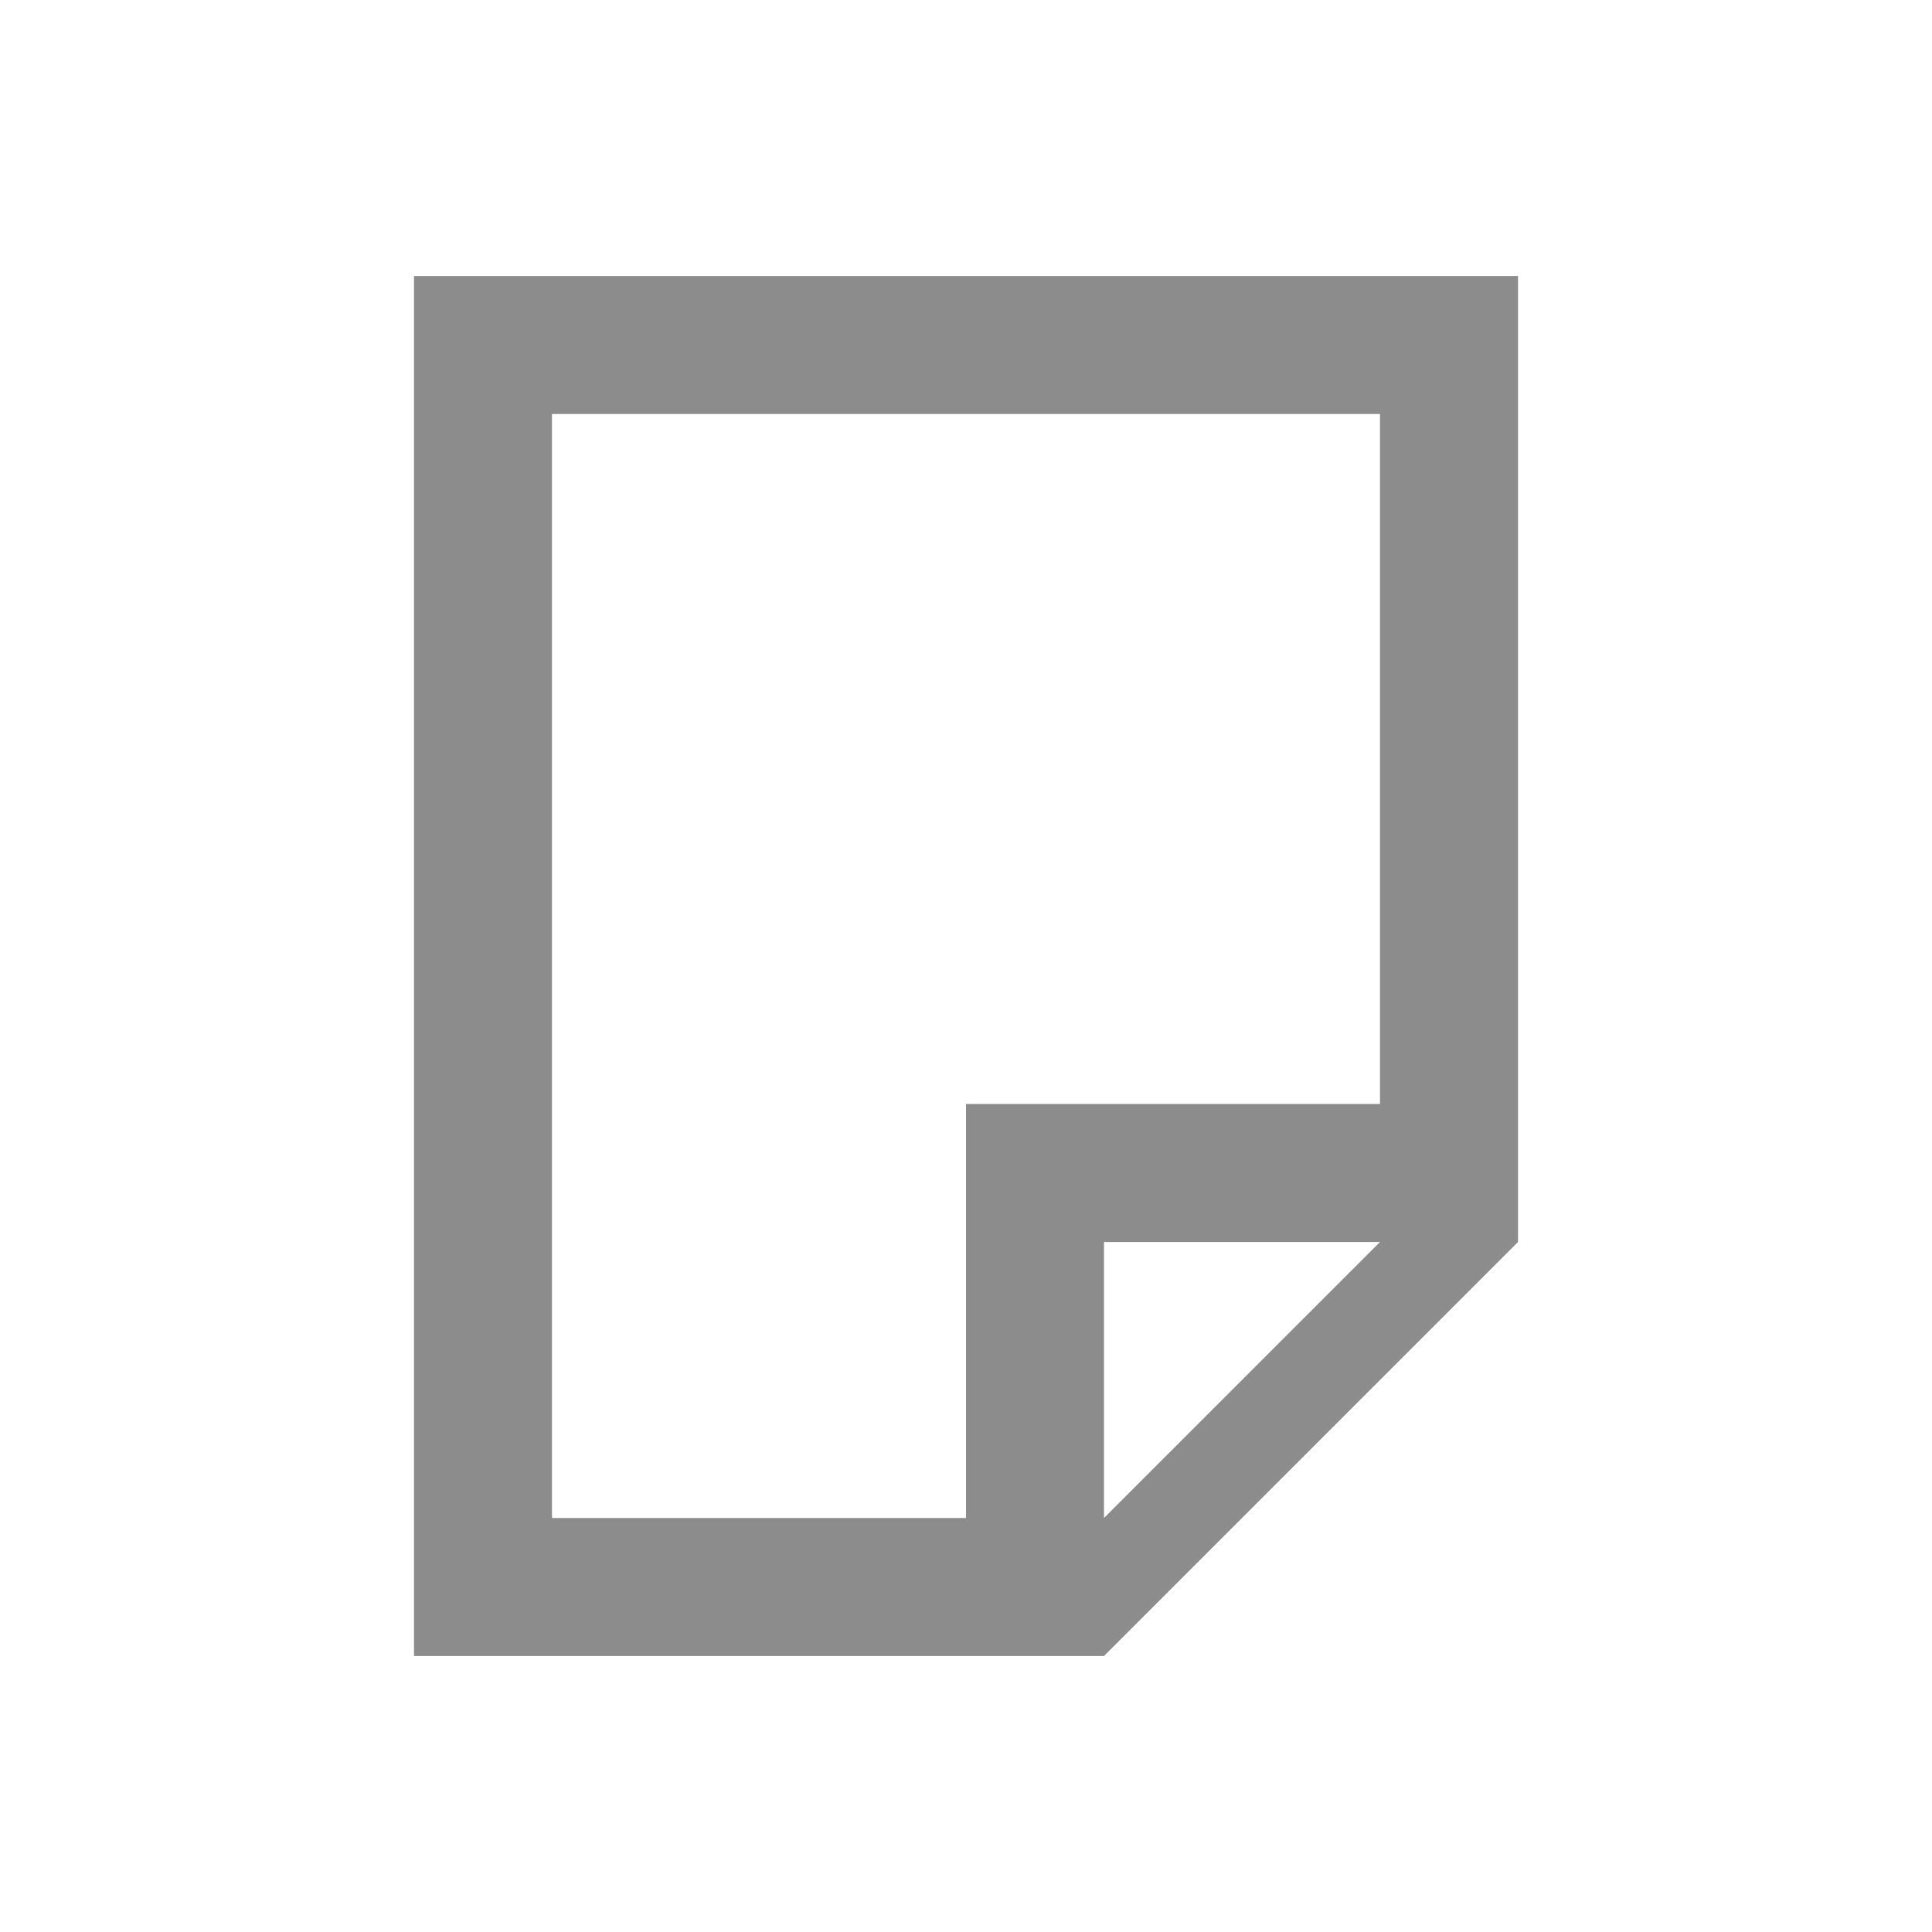
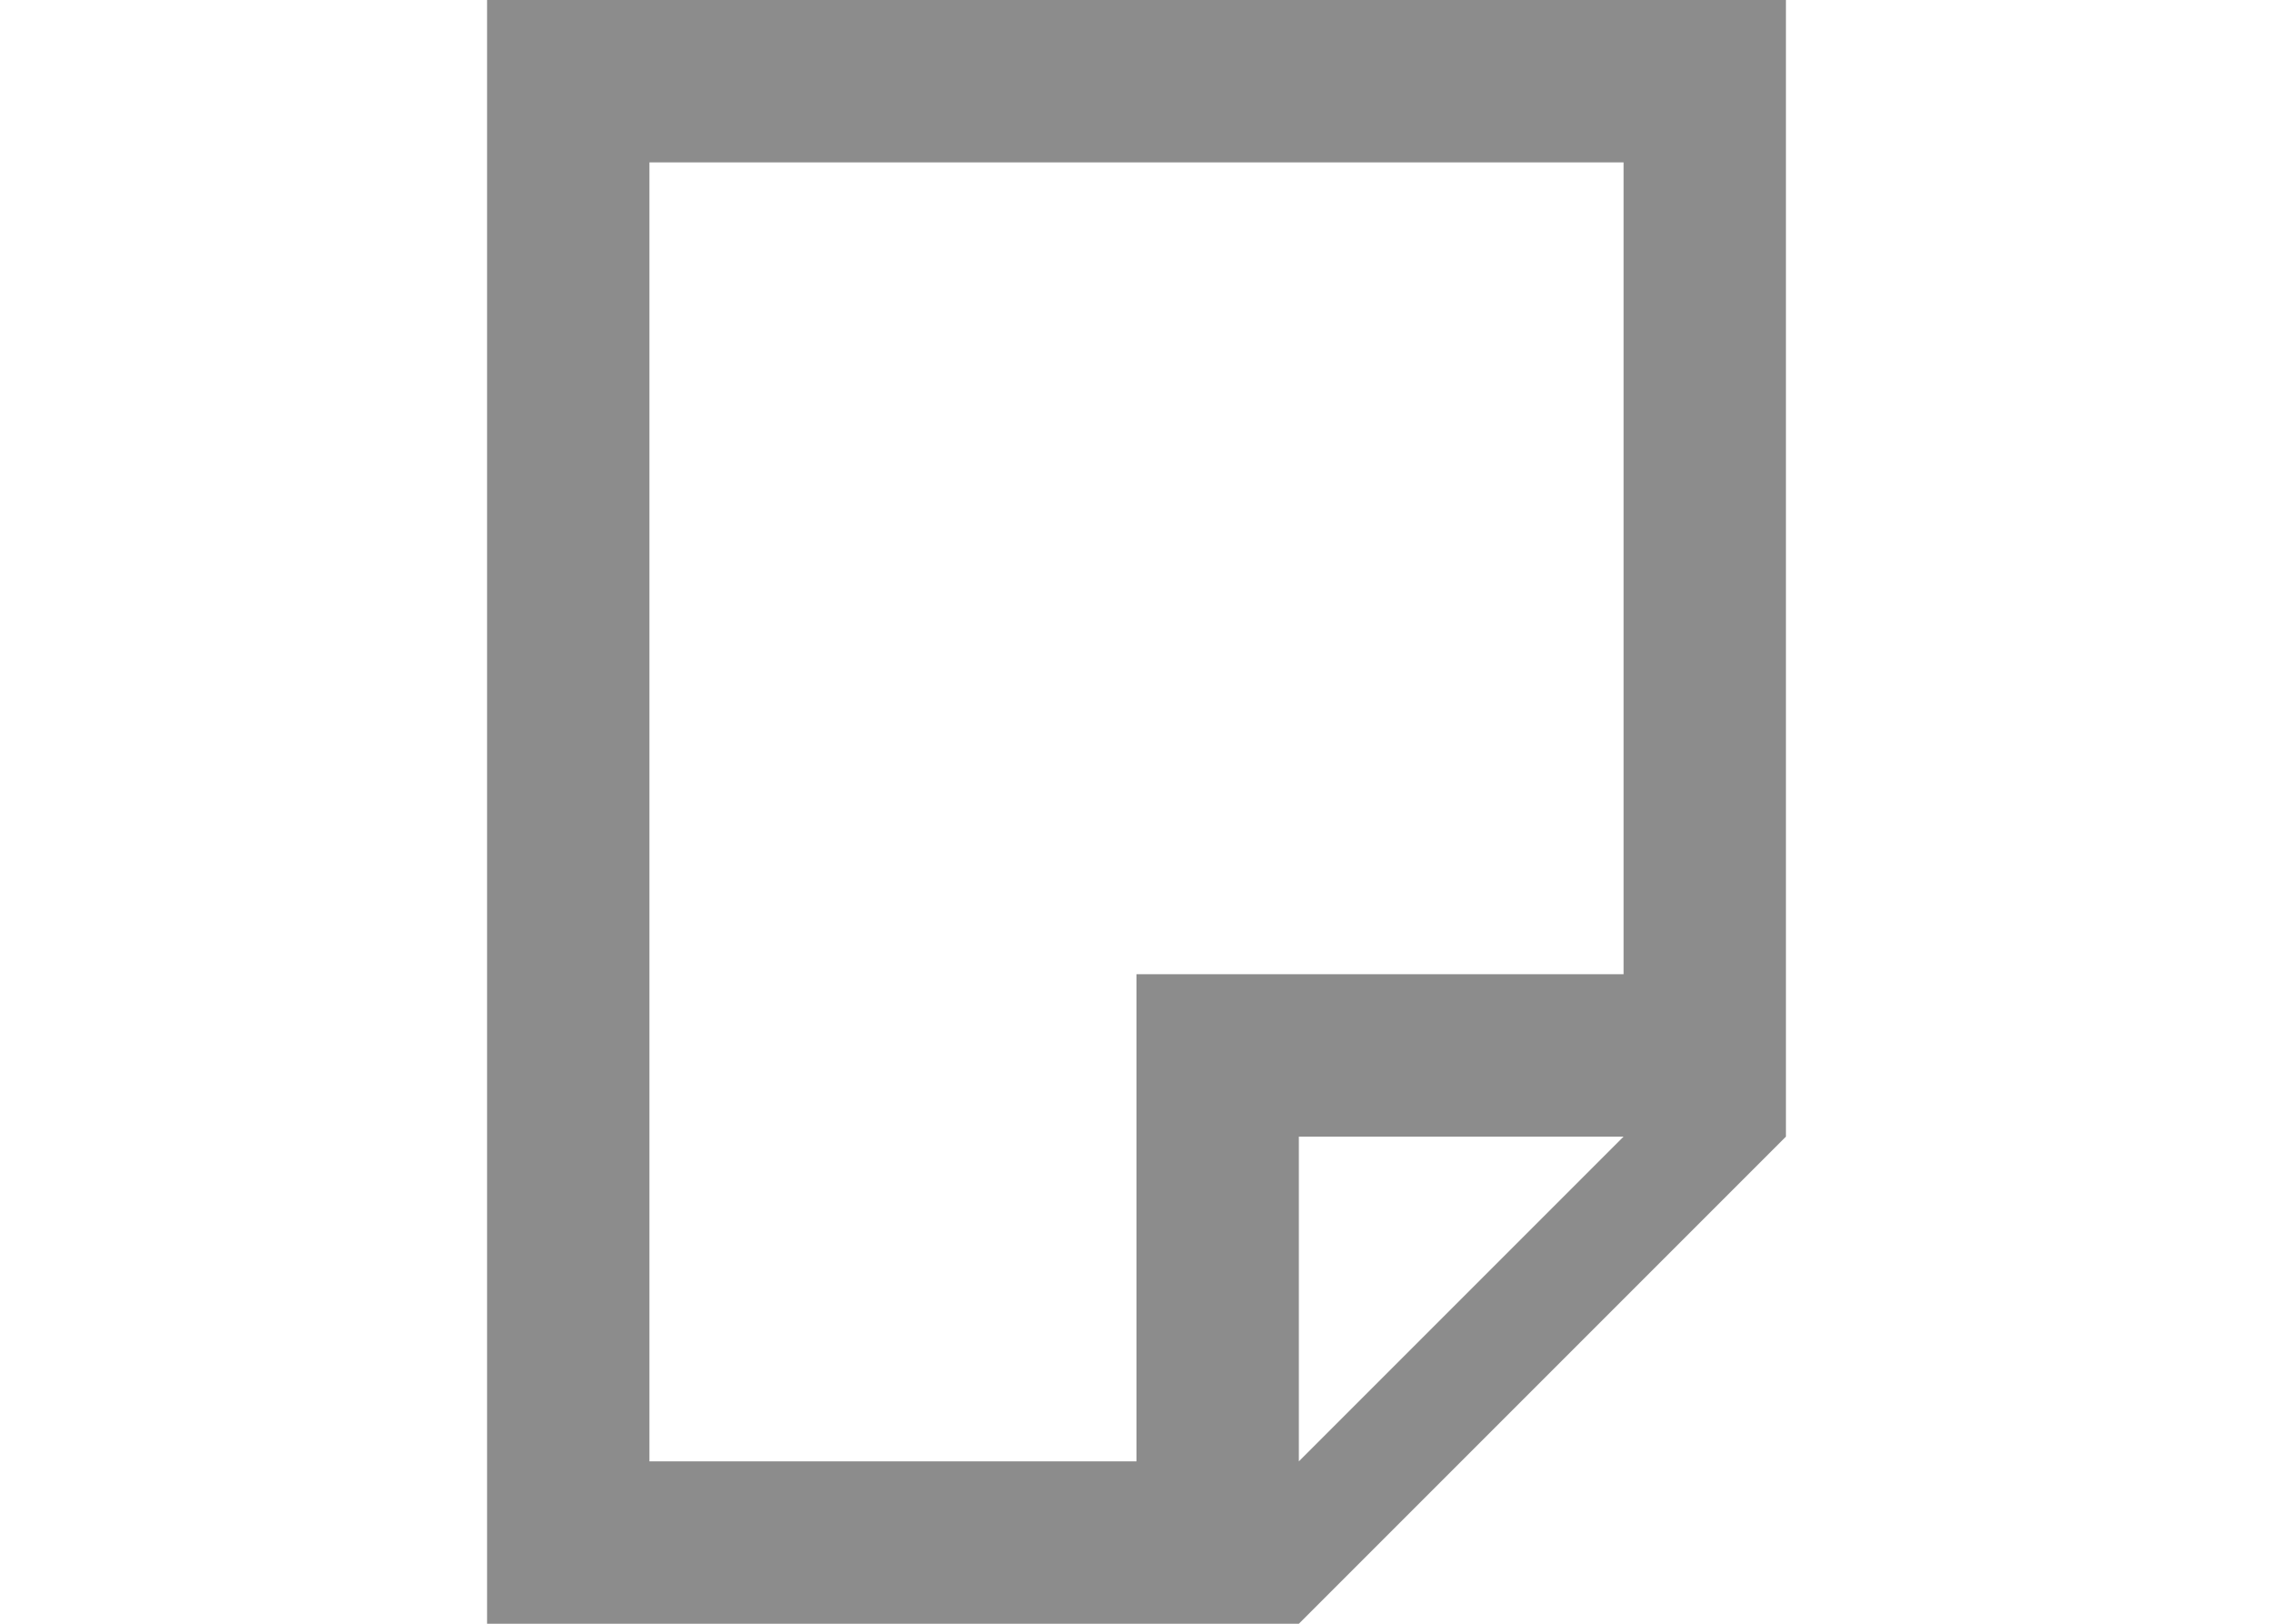
- <svg xmlns="http://www.w3.org/2000/svg" viewBox="0 0 14 14" version="1.1" id="svg809" width="14" height="14">
-   <defs id="defs813" />
-   <path d="M 3,12 V 2 h 1 6 1 V 3 8 9 L 8,12 H 7 4 Z M 4,11 H 7 V 9 8 h 1 2 V 3 H 4 Z m 4,0 2,-2 H 8 Z" fill="#8c8c8c" id="path807" />
+ <svg xmlns="http://www.w3.org/2000/svg" viewBox="0 0 14 10">
+   <path d="m3 10v-10h1 6 1v1 5 1l-3 3h-1-3zm1-1h3v-2-1h1 2v-5h-6zm4 0 2-2h-2z" fill="#8c8c8c" />
</svg>
